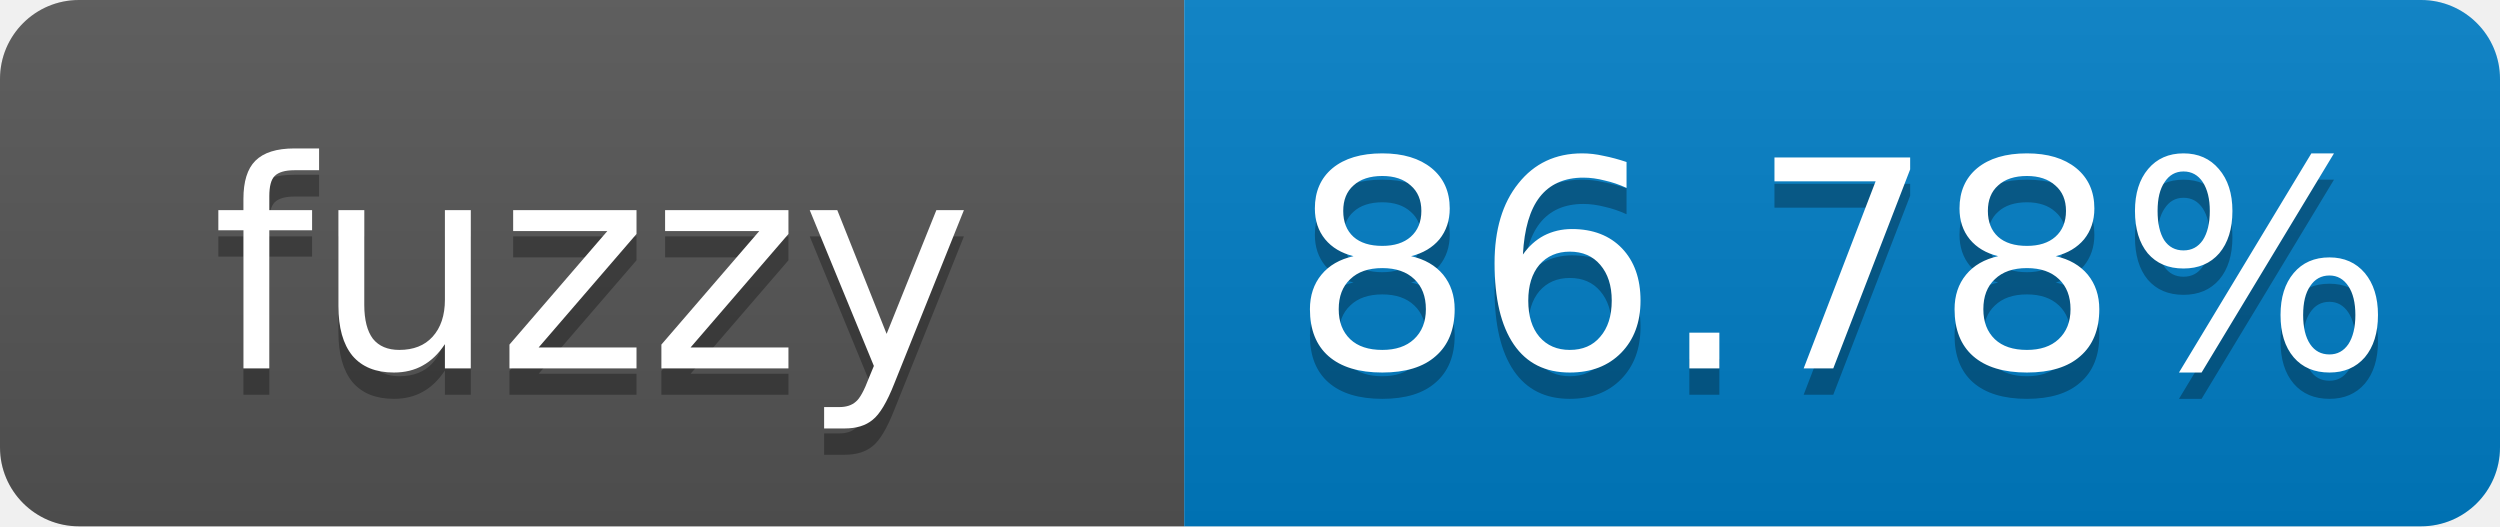
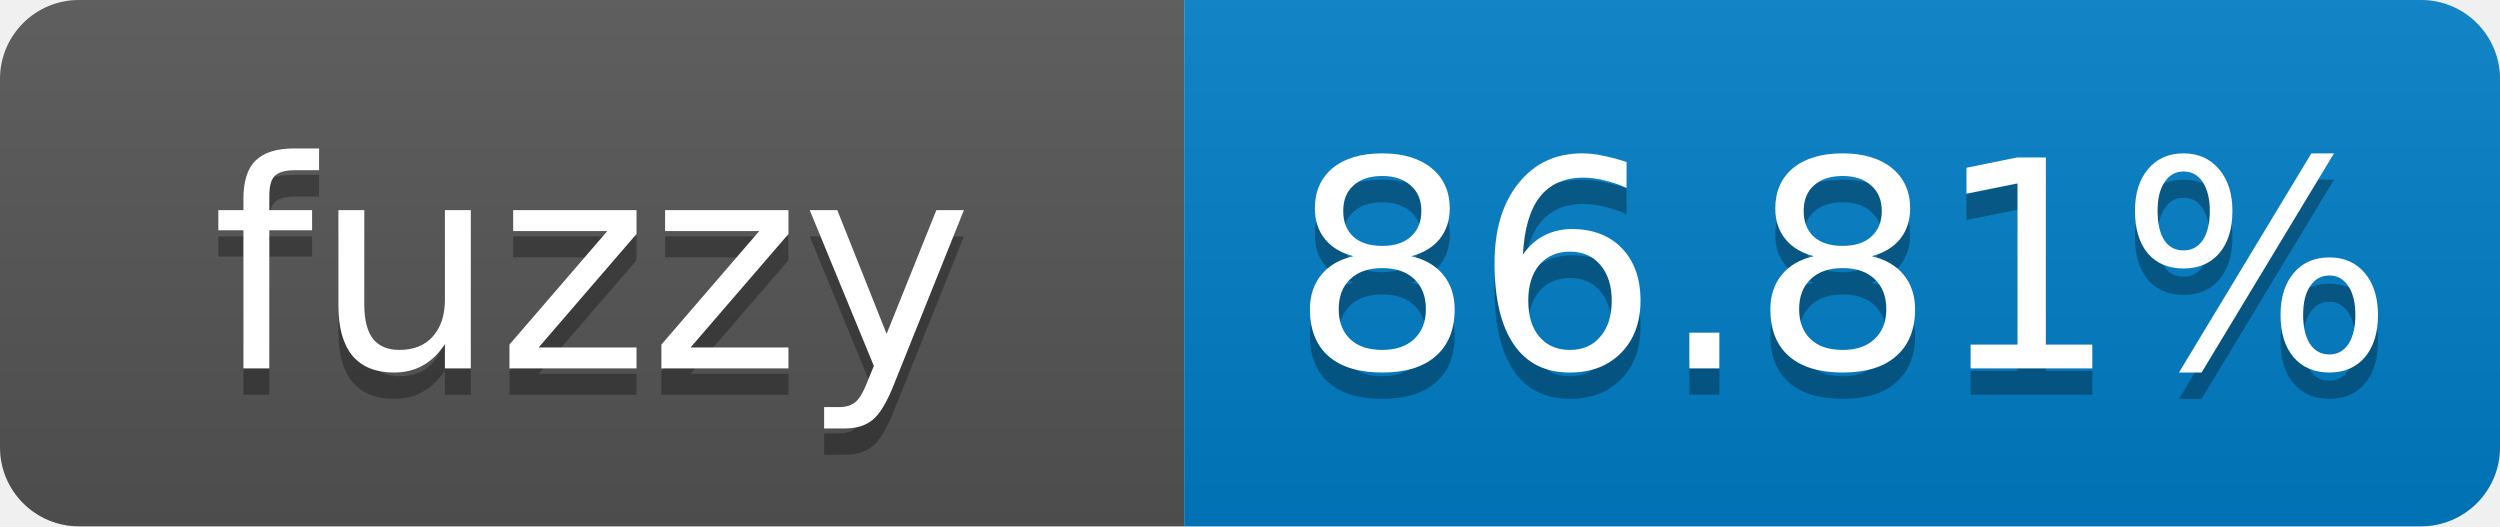
- <svg xmlns="http://www.w3.org/2000/svg" width="95" height="20" role="img" aria-label="fuzzy: 86.78%">
+ <svg xmlns="http://www.w3.org/2000/svg" width="95" height="20" role="img" aria-label="fuzzy: 86.81%">
  <linearGradient id="s" x2="0" y2="100%">
    <stop offset="0" stop-color="#bbb" stop-opacity=".1" />
    <stop offset="1" stop-opacity=".1" />
  </linearGradient>
  <clipPath id="r">
    <rect width="95" height="20" rx="3" fill="#fff" />
  </clipPath>
  <g clip-path="url(#r)">
    <rect width="45" height="20" fill="#555" />
    <rect x="45" width="50" height="20" fill="#007ec6" />
    <rect width="95" height="20" fill="url(#s)" />
  </g>
  <g fill="#fff" text-anchor="middle" font-family="Verdana,Geneva,DejaVu Sans,sans-serif" font-size="11">
    <text x="22.5" y="15" fill="#010101" fill-opacity=".3">fuzzy</text>
    <text x="22.5" y="14">fuzzy</text>
-     <text x="70" y="15" fill="#010101" fill-opacity=".3">86.78%</text>
-     <text x="70" y="14">86.78%</text>
+     <text x="70" y="15" fill="#010101" fill-opacity=".3">86.81%</text>
+     <text x="70" y="14">86.81%</text>
  </g>
</svg>
